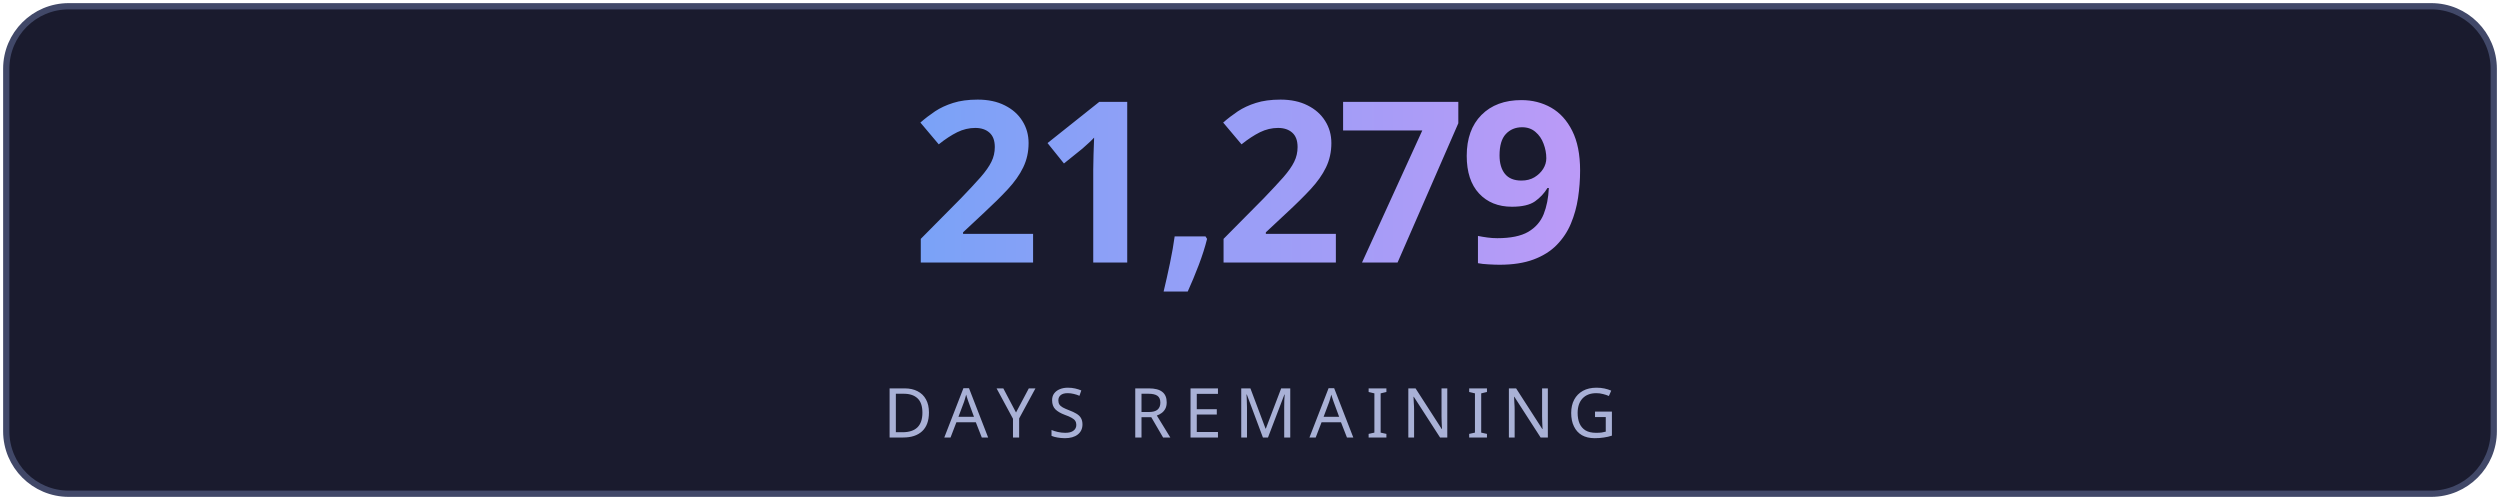
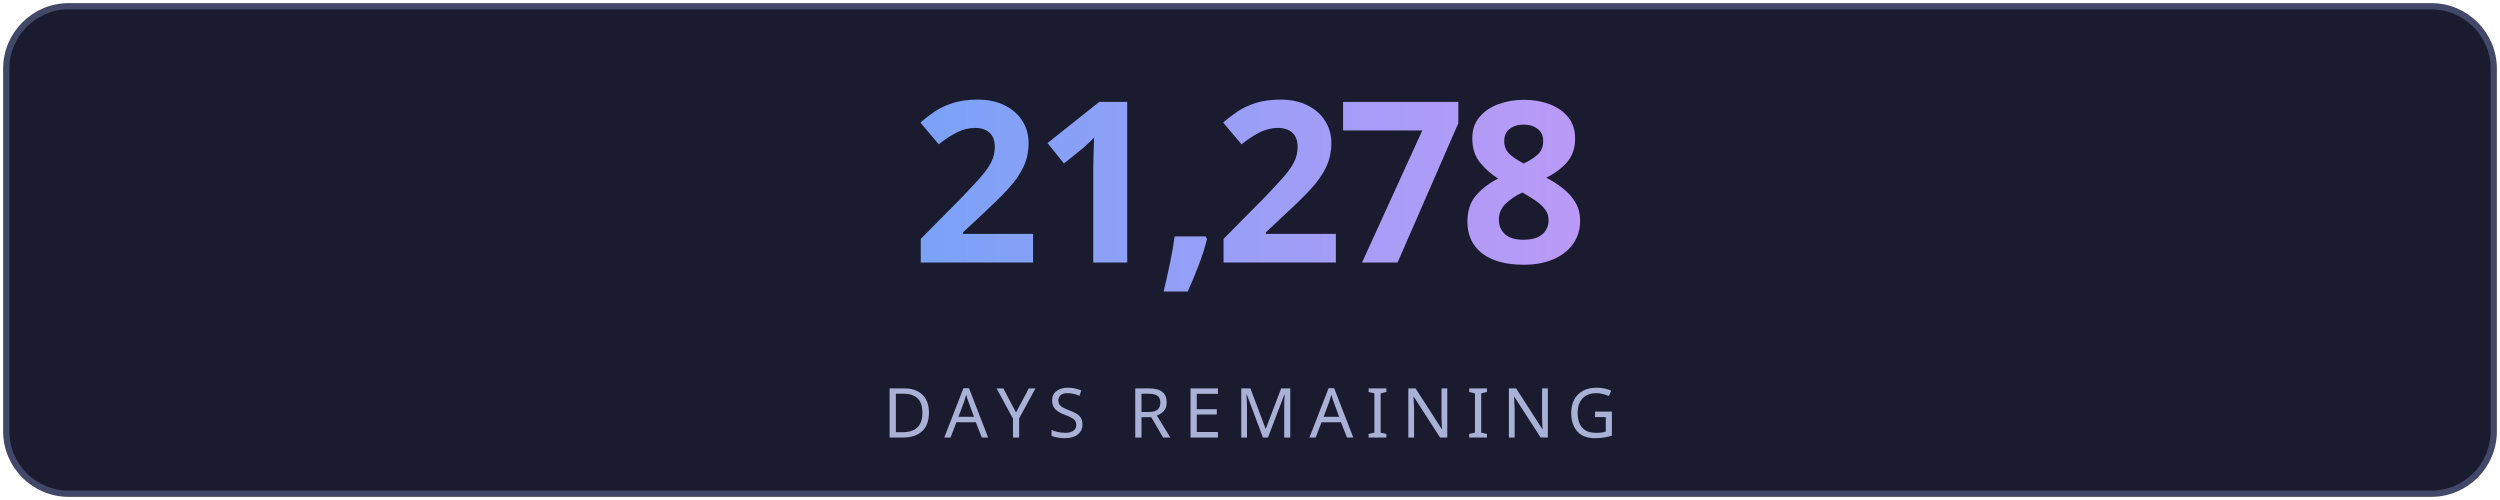
<svg xmlns="http://www.w3.org/2000/svg" width="400" height="80" viewBox="0 0 400 80" fill="none">
  <defs>
    <linearGradient id="g" x1="0" y1="0" x2="1" y2="0">
      <stop offset="0%" stop-color="#7aa2f7" />
      <stop offset="100%" stop-color="#bb9af7" />
    </linearGradient>
    <linearGradient id="lg" x1="0" y1="0" x2="1" y2="0">
      <stop offset="0%" stop-color="#7aa2f7" stop-opacity="0" />
      <stop offset="50%" stop-color="#7aa2f7" stop-opacity="0.6" />
      <stop offset="100%" stop-color="#bb9af7" stop-opacity="0" />
    </linearGradient>
    <filter id="glow">
      <feGaussianBlur stdDeviation="3" result="blur" />
      <feMerge>
        <feMergeNode in="blur" />
        <feMergeNode in="SourceGraphic" />
      </feMerge>
    </filter>
  </defs>
  <rect fill="#1a1b2e" stroke="#414868" x="1" y="1" width="398" height="78" rx="10" stroke-width="1" />
-   <text fill="url(#g)" x="200" y="42" font-size="36" font-weight="700" text-anchor="middle" font-family="'Segoe UI', system-ui, sans-serif" letter-spacing="-1">21,279</text>
+   <text fill="url(#g)" x="200" y="42" font-size="36" font-weight="700" text-anchor="middle" font-family="'Segoe UI', system-ui, sans-serif" letter-spacing="-1">21,278</text>
  <line x1="110" y1="54" x2="290" y2="54" stroke="url(#lg)" stroke-width="1" />
  <text fill="#a9b1d6" x="200" y="70" font-size="11" text-anchor="middle" font-family="'Segoe UI', system-ui, sans-serif" letter-spacing="2">DAYS REMAINING</text>
</svg>
